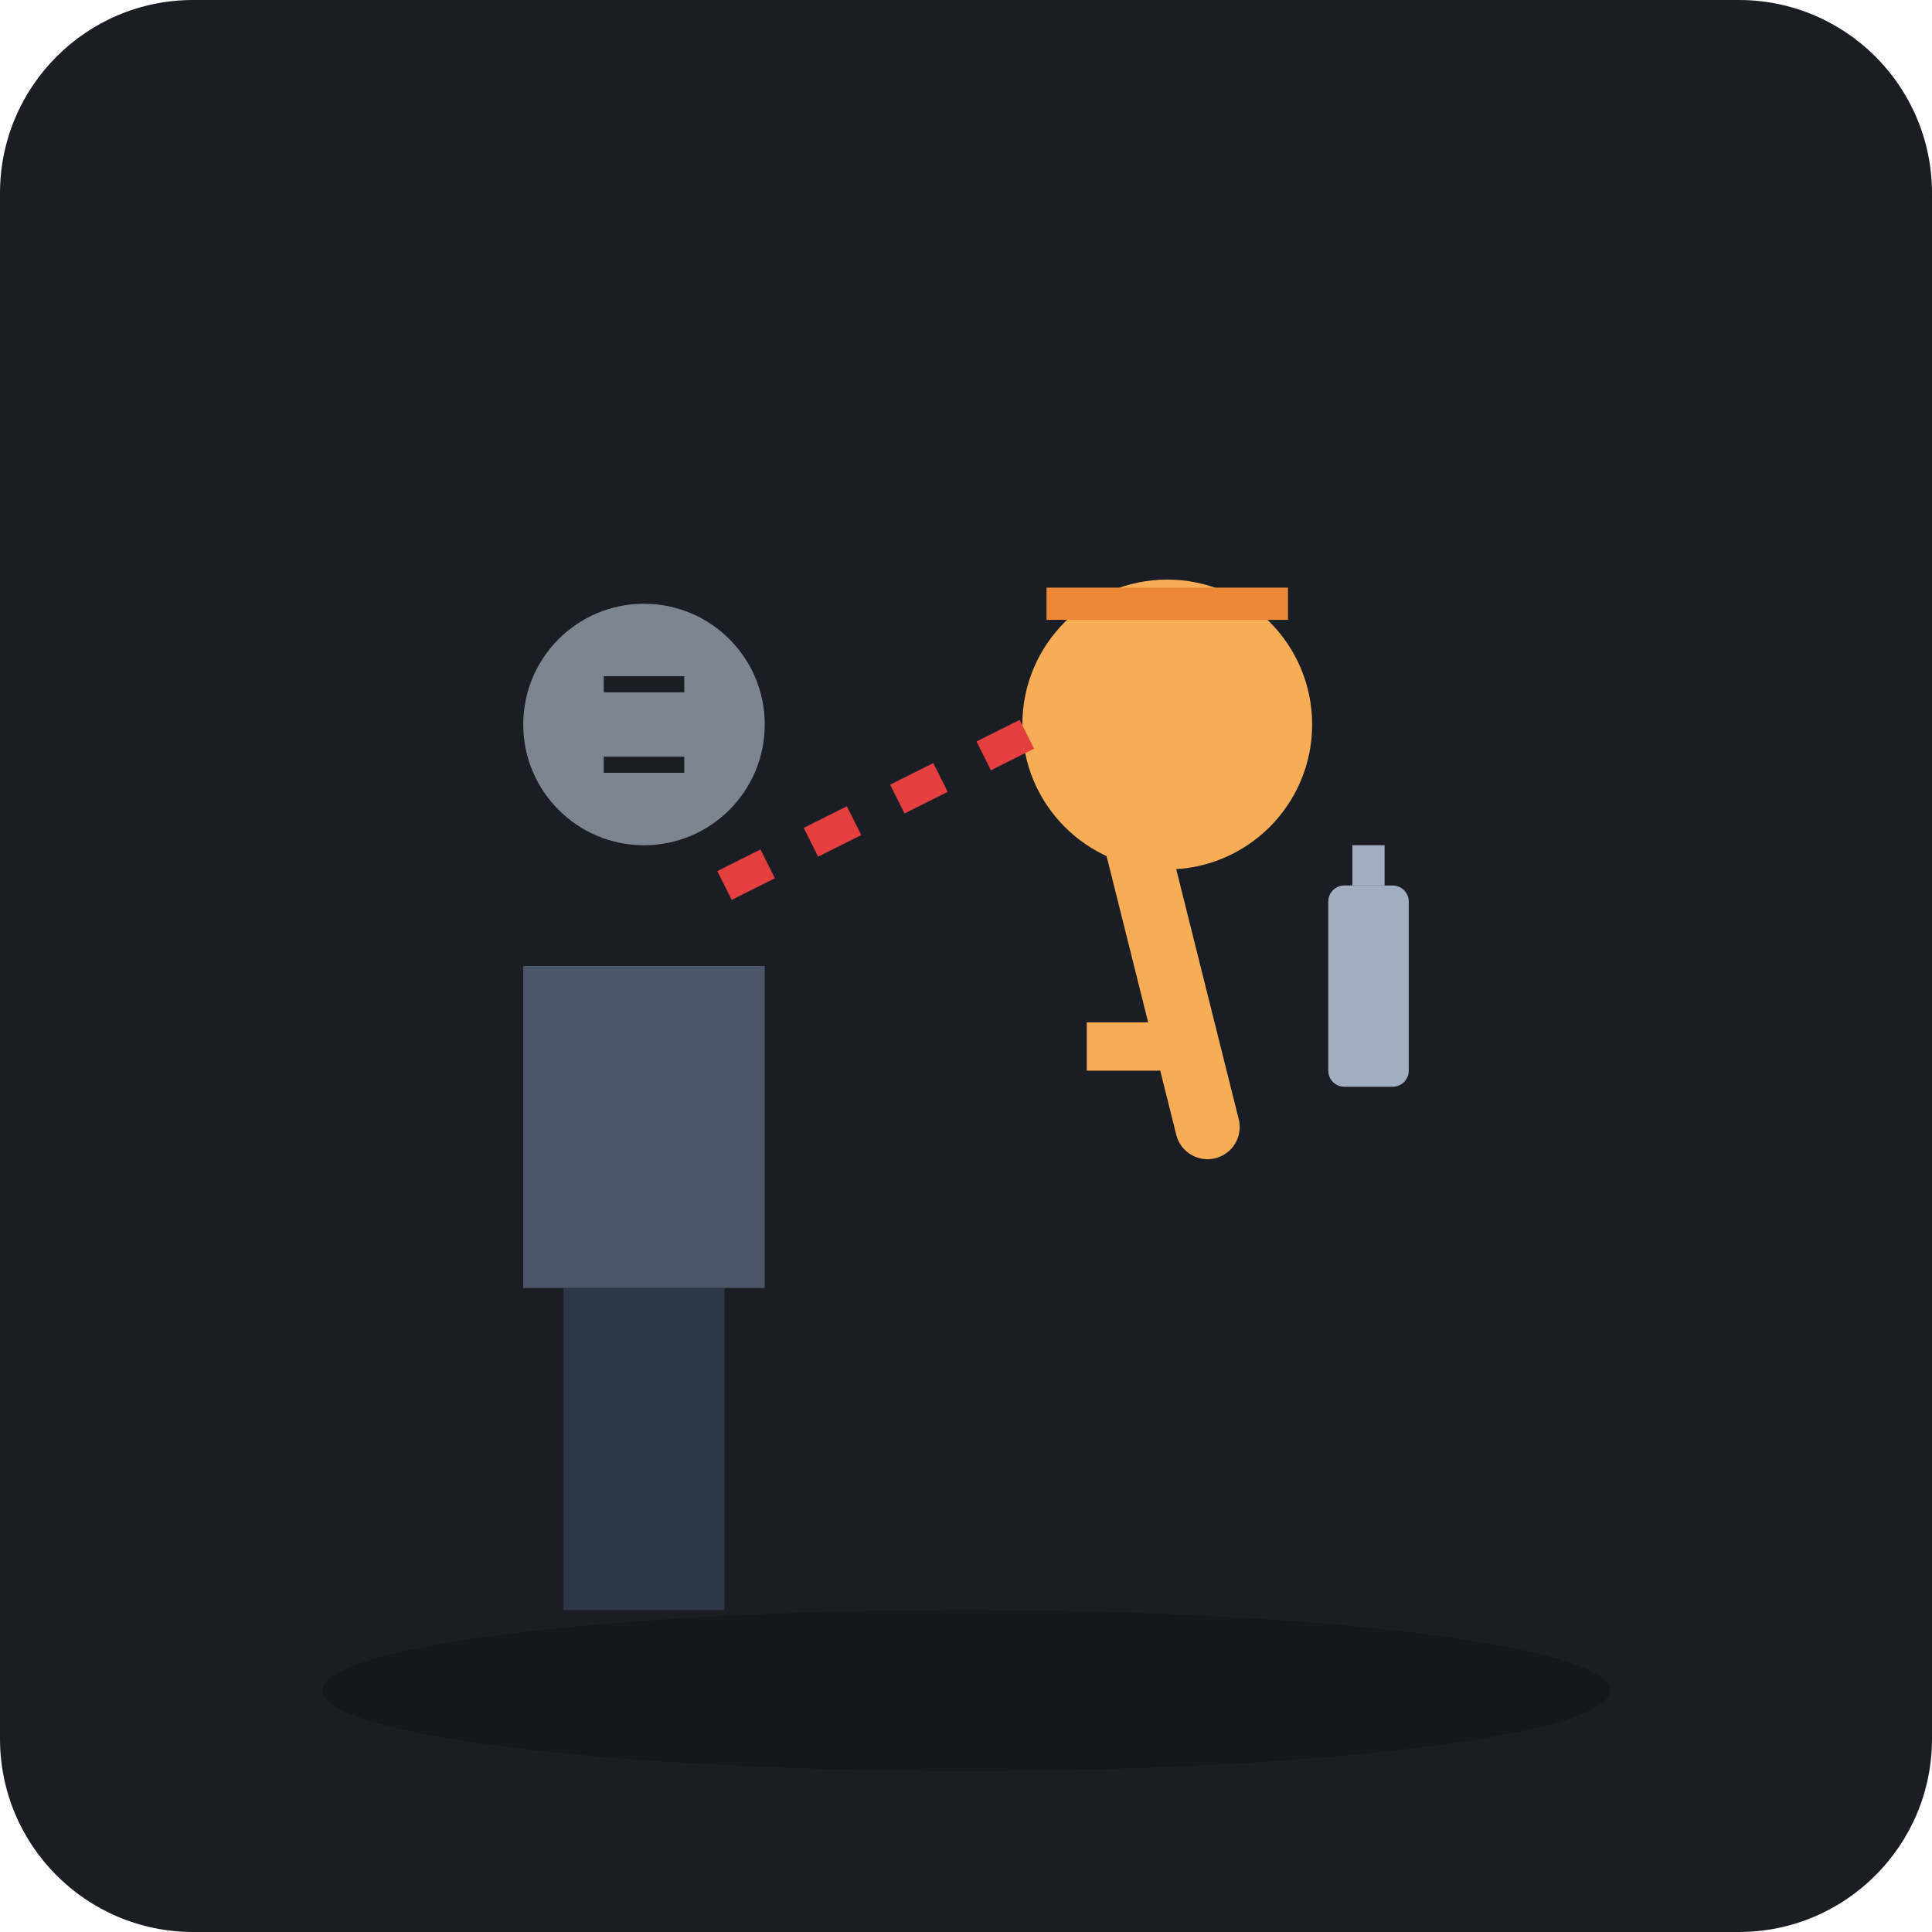
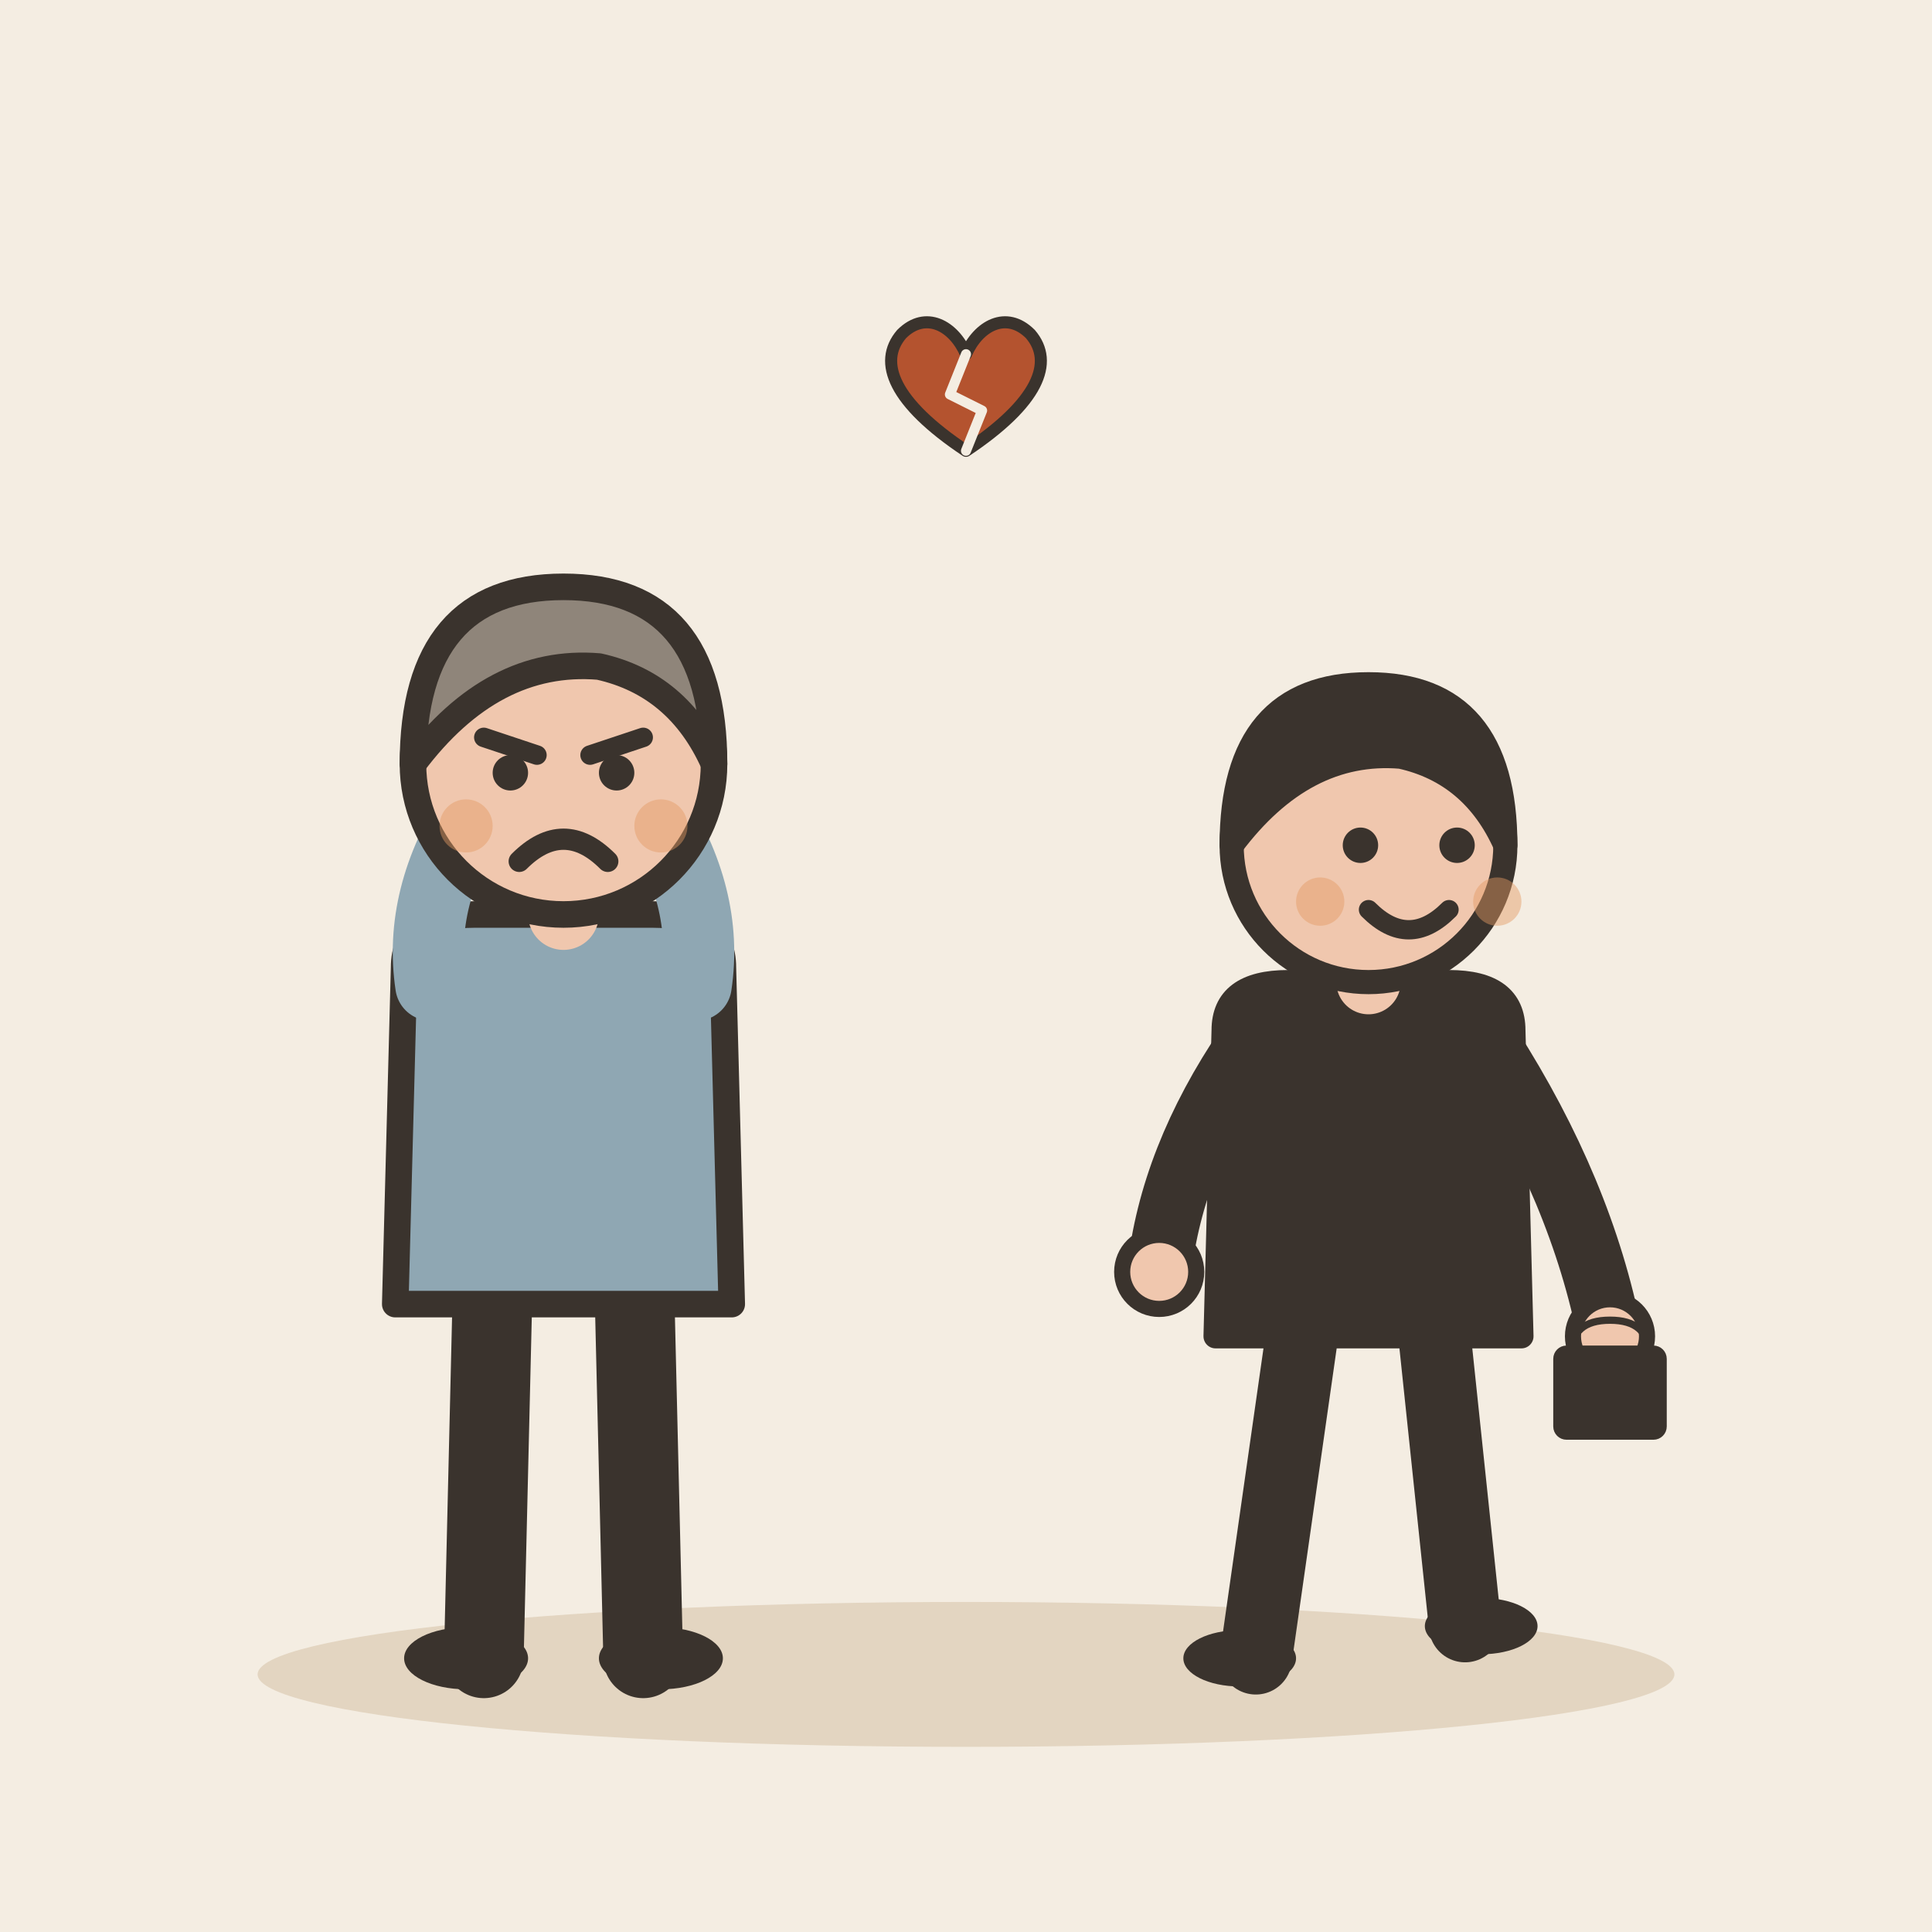
- <svg xmlns="http://www.w3.org/2000/svg" viewBox="0 0 240 240">
-   <rect width="240" height="240" rx="24" fill="#1A1D24" />
-   <g transform="translate(60, 120)">
-     <circle cx="20" cy="-30" r="15" fill="#7D8590" />
-     <path d="M5 0h30v40H5z" fill="#4A5568" />
-     <path d="M10 40h20v40H10z" fill="#2D3748" />
-     <path d="M15 -35h10M15 -25h10" stroke="#1A1D24" stroke-width="2" />
+ <svg xmlns="http://www.w3.org/2000/svg" viewBox="0 0 240 240" data-style="editorial">
+   <rect width="240" height="240" fill="#F4EDE2" />
+   <ellipse cx="120" cy="208" rx="88" ry="9" fill="#E3D5C1" />
+   <g transform="translate(70 206) scale(1.1 1.1)">
+     <path d="M-8 -42L-9 0" stroke="#3A332D" stroke-width="9" stroke-linecap="round" fill="none" />
+     <path d="M8 -42L9 0" stroke="#3A332D" stroke-width="9" stroke-linecap="round" fill="none" />
+     <ellipse cx="-11" cy="0" rx="7" ry="3.5" fill="#3A332D" />
+     <ellipse cx="11" cy="0" rx="7" ry="3.5" fill="#3A332D" />
+     <path d="M-18 -78Q-18 -84 -10 -84L10 -84Q18 -84 18 -78L19 -40L-19 -40Z" fill="#8FA7B3" stroke="#3A332D" stroke-width="3" stroke-linecap="round" stroke-linejoin="round" />
+     <path d="M-15 -76Q-16.5 -86 -10 -96" fill="none" stroke="#8FA7B3" stroke-width="8" stroke-linecap="round" stroke-linejoin="round" />
+     <circle cx="-10" cy="-96" r="4.6" fill="#F0C7AE" stroke="#3A332D" stroke-linecap="round" stroke-linejoin="round" stroke-width="2" />
+     <path d="M15 -76Q16.5 -86 10 -96" fill="none" stroke="#8FA7B3" stroke-width="8" stroke-linecap="round" stroke-linejoin="round" />
+     <circle cx="10" cy="-96" r="4.6" fill="#F0C7AE" stroke="#3A332D" stroke-linecap="round" stroke-linejoin="round" stroke-width="2" />
+     <path d="M0 -84L0 -88" stroke="#F0C7AE" stroke-width="8" stroke-linecap="round" fill="none" />
+     <circle cx="0" cy="-101" r="17" fill="#F0C7AE" stroke="#3A332D" stroke-width="3" stroke-linecap="round" stroke-linejoin="round" />
+     <path d="M-17 -101Q-17 -121 0 -121Q17 -121 17 -101Q13 -110 4 -112Q-8 -113 -17 -101Z" fill="#8F857A" stroke="#3A332D" stroke-width="3" stroke-linecap="round" stroke-linejoin="round" />
+     <path d="M-9 -104L-3 -102" fill="none" stroke="#3A332D" stroke-width="2.2" stroke-linecap="round" stroke-linejoin="round" />
+     <path d="M9 -104L3 -102" fill="none" stroke="#3A332D" stroke-width="2.2" stroke-linecap="round" stroke-linejoin="round" />
+     <circle cx="-6" cy="-100" r="2" fill="#3A332D" />
+     <circle cx="6" cy="-100" r="2" fill="#3A332D" />
+     <path d="M-5 -90Q0 -95 5 -90" fill="none" stroke="#3A332D" stroke-width="2.4" stroke-linecap="round" stroke-linejoin="round" />
+     <circle cx="-11" cy="-94" r="3" fill="#E39A62" opacity="0.45" />
+     <circle cx="11" cy="-94" r="3" fill="#E39A62" opacity="0.45" />
  </g>
-   <g transform="translate(140, 100)">
-     <path d="M0 0l10 40" stroke="#F6AD55" stroke-width="8" stroke-linecap="round" />
-     <circle cx="5" cy="-10" r="18" fill="#F6AD55" />
-     <path d="M-10 -25h30" stroke="#ED8936" stroke-width="4" />
-     <rect x="25" y="10" width="10" height="25" rx="2" fill="#A0AEC0" />
-     <path d="M30 5v5" stroke="#A0AEC0" stroke-width="4" />
-     <path d="M-5 30h10" stroke="#F6AD55" stroke-width="6" />
+   <g transform="translate(170 206)">
+     <path d="M-8 -42L-14 0" stroke="#3A332D" stroke-width="9" stroke-linecap="round" fill="none" />
+     <path d="M8 -42L12 -4" stroke="#3A332D" stroke-width="9" stroke-linecap="round" fill="none" />
+     <ellipse cx="-16" cy="0" rx="7" ry="3.5" fill="#3A332D" />
+     <ellipse cx="14" cy="-4" rx="7" ry="3.5" fill="#3A332D" />
+     <path d="M-18 -78Q-18 -84 -10 -84L10 -84Q18 -84 18 -78L19 -40L-19 -40Z" fill="#3A332D" stroke="#3A332D" stroke-width="3" stroke-linecap="round" stroke-linejoin="round" />
+     <path d="M-15 -76Q-24.5 -62 -26 -48" fill="none" stroke="#3A332D" stroke-width="8" stroke-linecap="round" stroke-linejoin="round" />
+     <circle cx="-26" cy="-48" r="4.6" fill="#F0C7AE" stroke="#3A332D" stroke-linecap="round" stroke-linejoin="round" stroke-width="2" />
+     <path d="M15 -76Q26.5 -58 30 -40" fill="none" stroke="#3A332D" stroke-width="8" stroke-linecap="round" stroke-linejoin="round" />
+     <circle cx="30" cy="-40" r="4.6" fill="#F0C7AE" stroke="#3A332D" stroke-linecap="round" stroke-linejoin="round" stroke-width="2" />
+     <path d="M0 -84L0 -88" stroke="#F0C7AE" stroke-width="8" stroke-linecap="round" fill="none" />
+     <circle cx="0" cy="-101" r="17" fill="#F0C7AE" stroke="#3A332D" stroke-width="3" stroke-linecap="round" stroke-linejoin="round" />
+     <path d="M-17 -101Q-17 -121 0 -121Q17 -121 17 -101Q13 -110 4 -112Q-8 -113 -17 -101Z" fill="#3A332D" stroke="#3A332D" stroke-width="3" stroke-linecap="round" stroke-linejoin="round" />
+     <circle cx="-1" cy="-101" r="2.2" fill="#3A332D" />
+     <circle cx="11" cy="-101" r="2.2" fill="#3A332D" />
+     <path d="M0 -93Q5 -88 10 -93" fill="none" stroke="#3A332D" stroke-width="2.4" stroke-linecap="round" stroke-linejoin="round" />
+     <circle cx="-6" cy="-94" r="3" fill="#E39A62" opacity="0.45" />
+     <circle cx="16" cy="-94" r="3" fill="#E39A62" opacity="0.45" />
+     <g transform="translate(30 -30) scale(0.3 0.3)">
+       <path d="M-16 -26Q-16 -40 0 -40Q16 -40 16 -26" fill="none" stroke="#3A332D" stroke-width="3" stroke-linecap="round" stroke-linejoin="round" />
+       <rect x="-22" y="-28" width="44" height="36" rx="4" fill="#3A332D" stroke="#3A332D" stroke-width="3" stroke-linecap="round" stroke-linejoin="round" />
+     </g>
  </g>
-   <path d="M90 110 L130 90" stroke="#E53E3E" stroke-width="4" stroke-dasharray="6 6" />
-   <ellipse cx="120" cy="210" rx="80" ry="10" fill="#000" opacity="0.2" />
+   <g transform="translate(120 50) scale(0.5 0.5)">
+     <path d="M0 12C-18 0 -22 -10 -16 -17C-10 -23 -3 -19 0 -12C3 -19 10 -23 16 -17C22 -10 18 0 0 12Z" fill="#B4532F" stroke="#3A332D" stroke-width="3" stroke-linecap="round" stroke-linejoin="round" />
+     <path d="M0 -12L-4 -2L4 2L0 12" fill="none" stroke="#F4EDE2" stroke-width="2.5" stroke-linecap="round" stroke-linejoin="round" />
+   </g>
</svg>
